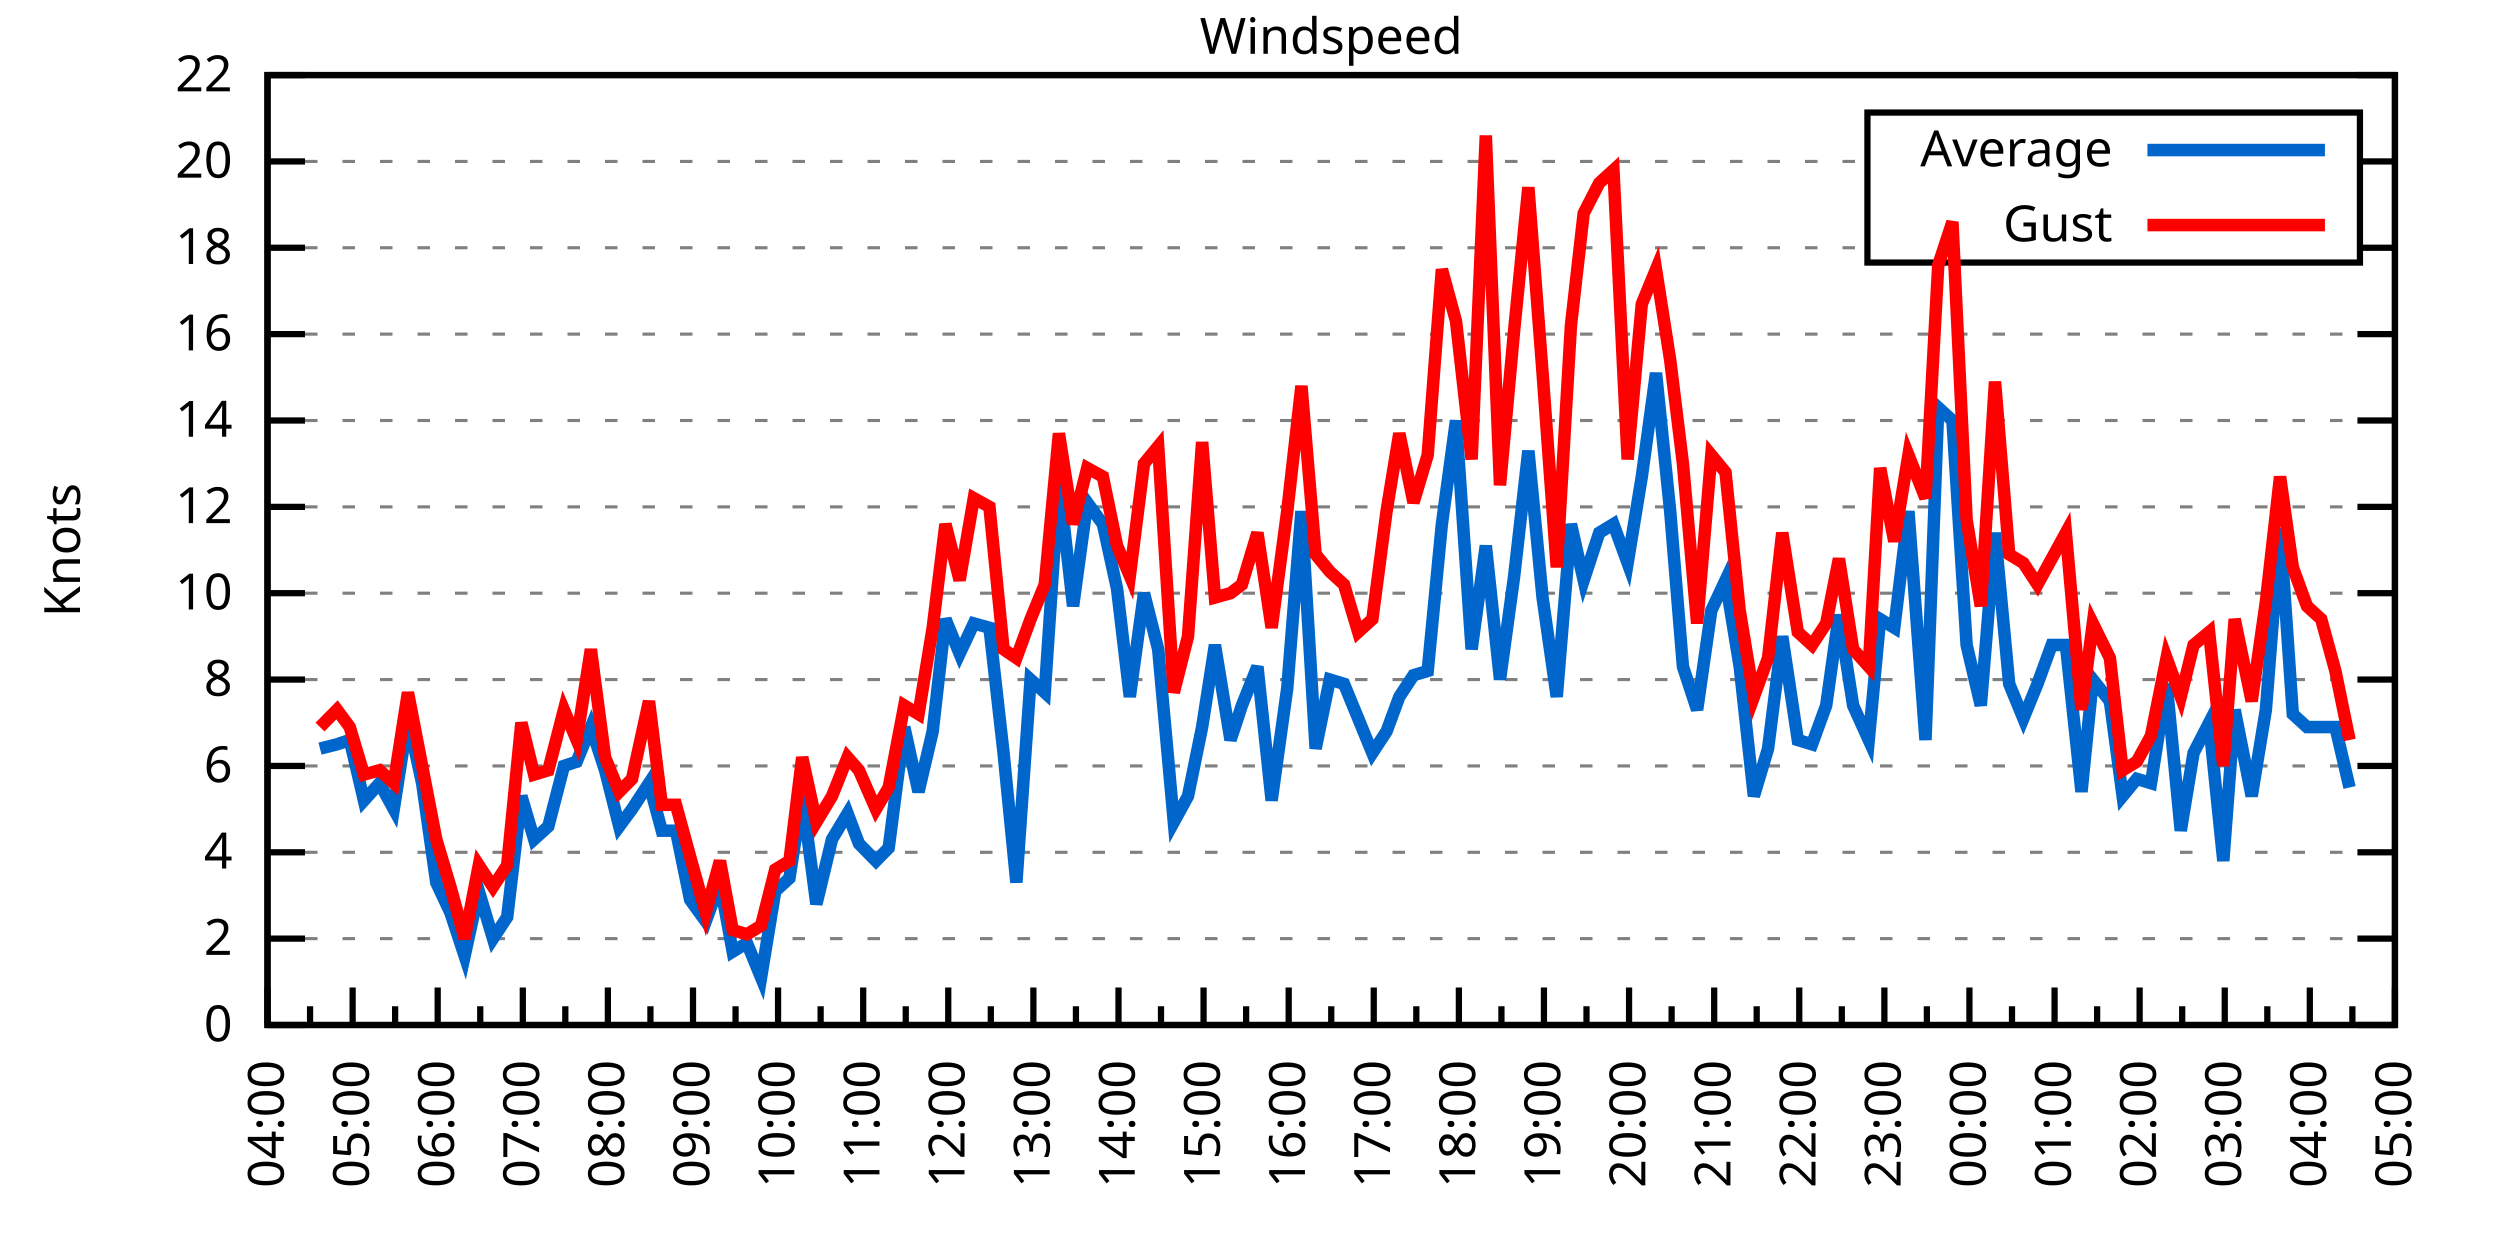
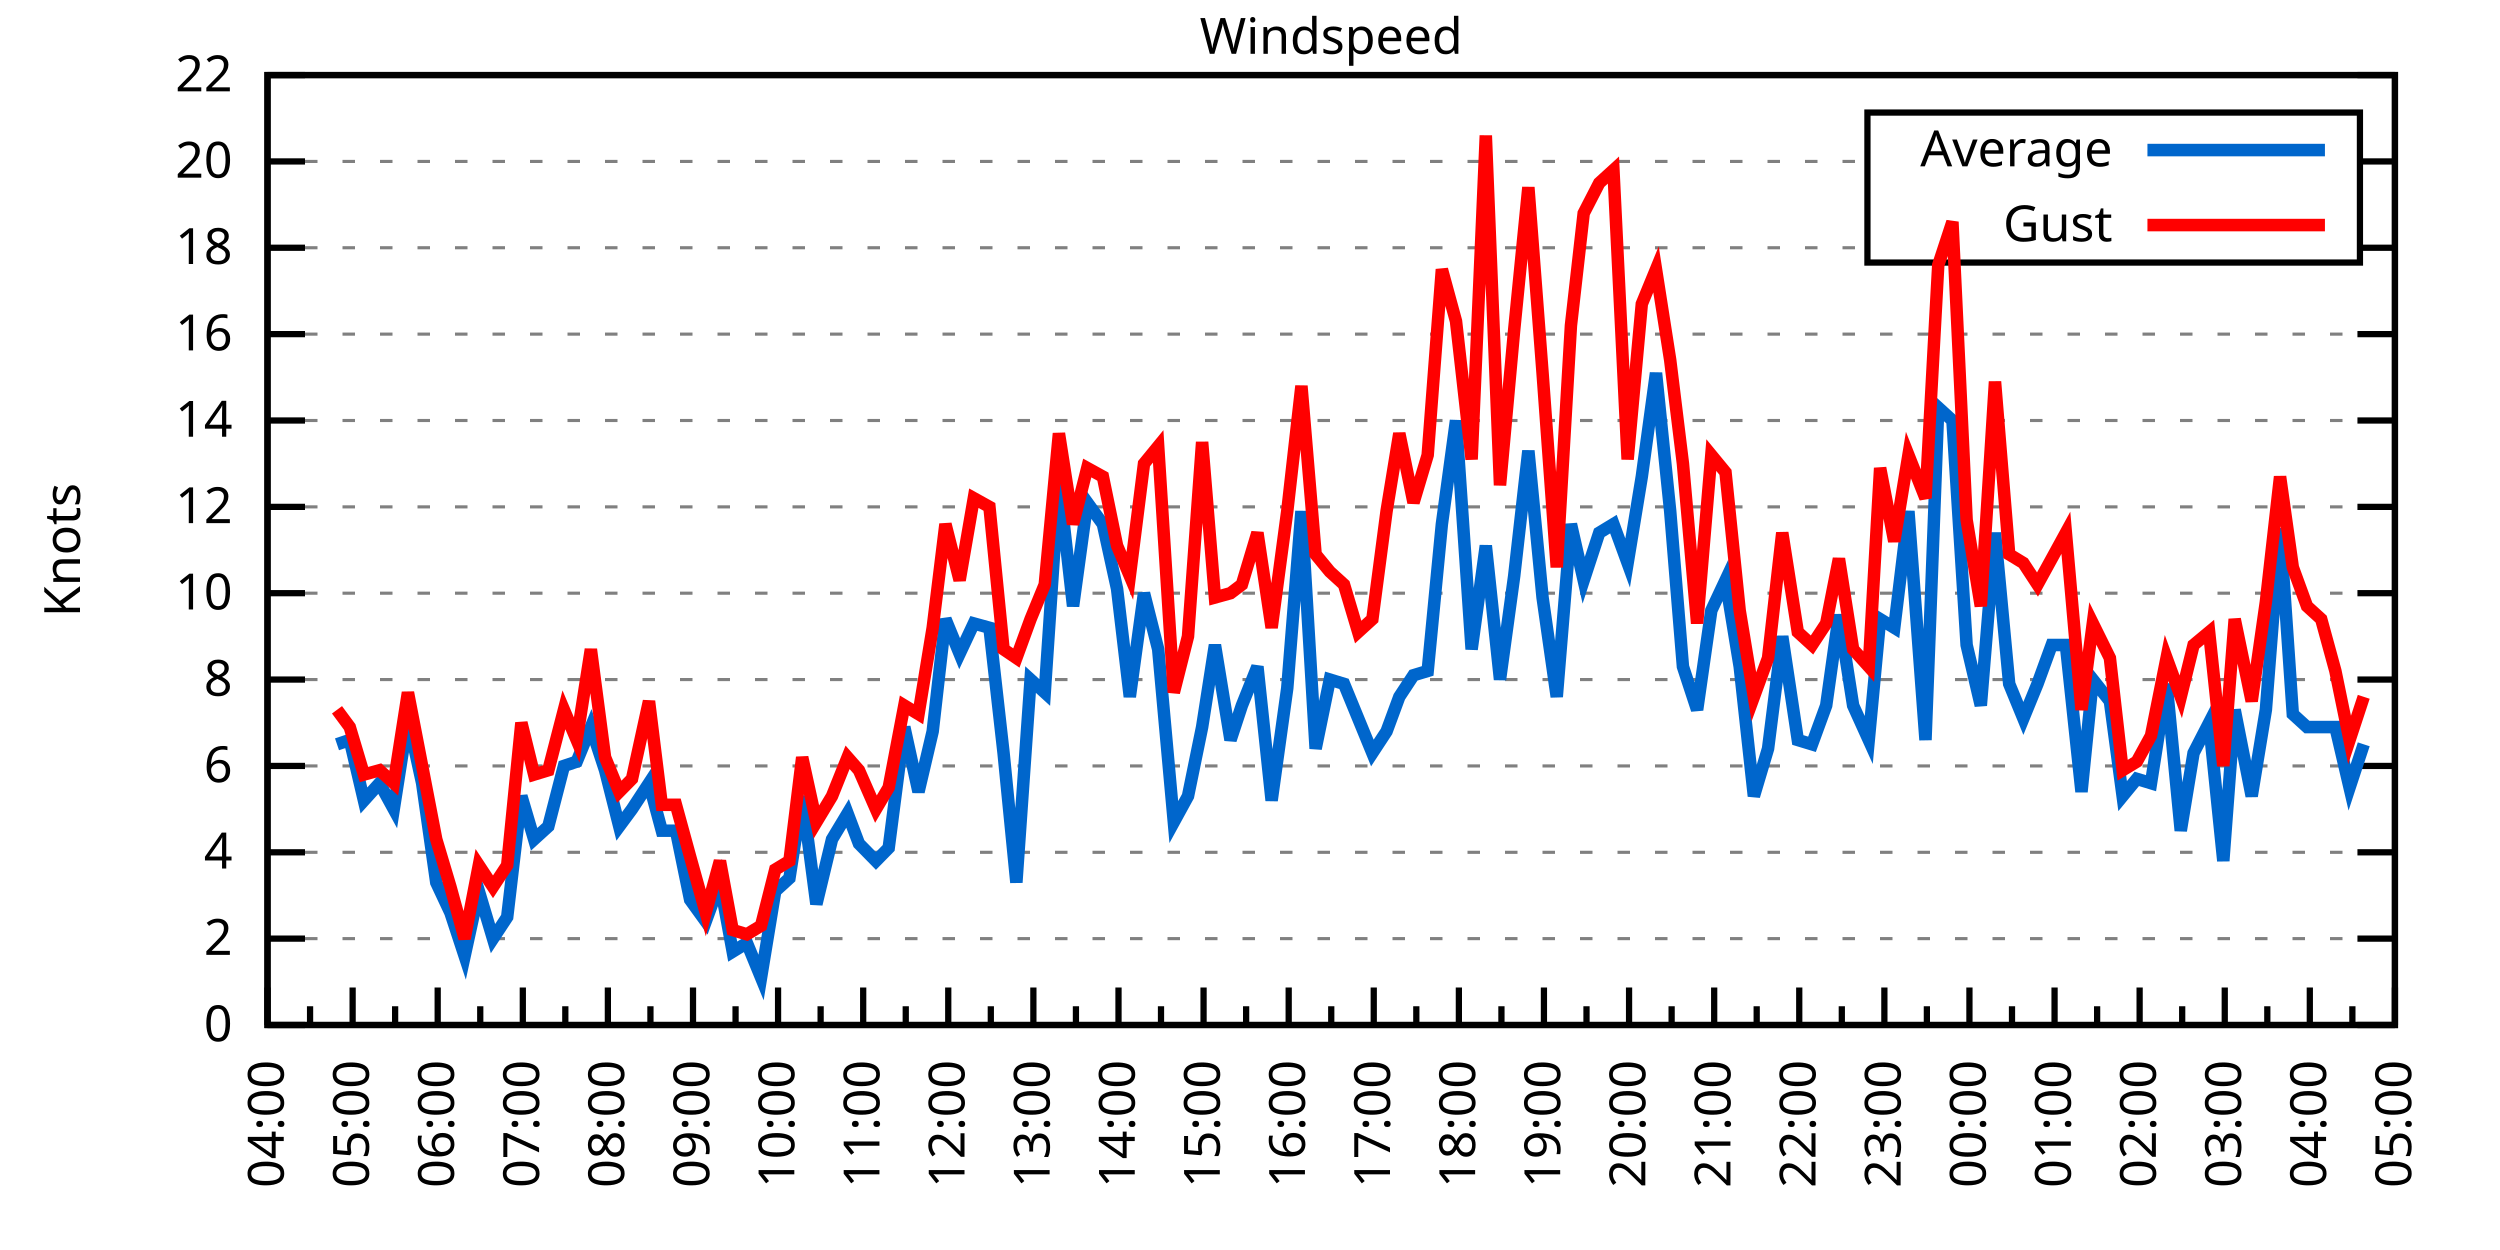
<svg xmlns="http://www.w3.org/2000/svg" xmlns:xlink="http://www.w3.org/1999/xlink" width="400" height="200" viewBox="0 0 400 200">
  <g id="gnuplot_canvas">
    <rect x="0" y="0" width="400" height="200" fill="none" />
    <defs>
      <circle id="gpDot" r="0.5" stroke-width="0.5" stroke="currentColor" />
      <path id="gpPt0" stroke-width="0.333" stroke="currentColor" d="M-1,0 h2 M0,-1 v2" />
      <path id="gpPt1" stroke-width="0.333" stroke="currentColor" d="M-1,-1 L1,1 M1,-1 L-1,1" />
      <path id="gpPt2" stroke-width="0.333" stroke="currentColor" d="M-1,0 L1,0 M0,-1 L0,1 M-1,-1 L1,1 M-1,1 L1,-1" />
      <rect id="gpPt3" stroke-width="0.333" stroke="currentColor" x="-1" y="-1" width="2" height="2" />
      <rect id="gpPt4" stroke-width="0.333" stroke="currentColor" fill="currentColor" x="-1" y="-1" width="2" height="2" />
      <circle id="gpPt5" stroke-width="0.333" stroke="currentColor" cx="0" cy="0" r="1" />
      <use xlink:href="#gpPt5" id="gpPt6" fill="currentColor" stroke="none" />
      <path id="gpPt7" stroke-width="0.333" stroke="currentColor" d="M0,-1.33 L-1.33,0.67 L1.33,0.67 z" />
      <use xlink:href="#gpPt7" id="gpPt8" fill="currentColor" stroke="none" />
      <use xlink:href="#gpPt7" id="gpPt9" stroke="currentColor" transform="rotate(180)" />
      <use xlink:href="#gpPt9" id="gpPt10" fill="currentColor" stroke="none" />
      <use xlink:href="#gpPt3" id="gpPt11" stroke="currentColor" transform="rotate(45)" />
      <use xlink:href="#gpPt11" id="gpPt12" fill="currentColor" stroke="none" />
      <path id="gpPt13" stroke-width="0.333" stroke="currentColor" d="M0,1.330 L1.265,0.411 L0.782,-1.067 L-0.782,-1.076 L-1.265,0.411 z" />
      <use xlink:href="#gpPt13" id="gpPt14" fill="currentColor" stroke="none" />
      <filter id="textbox" filterUnits="objectBoundingBox" x="0" y="0" height="1" width="1">
        <feFlood flood-color="white" flood-opacity="1" result="bgnd" />
        <feComposite in="SourceGraphic" in2="bgnd" operator="atop" />
      </filter>
      <filter id="greybox" filterUnits="objectBoundingBox" x="0" y="0" height="1" width="1">
        <feFlood flood-color="lightgrey" flood-opacity="1" result="grey" />
        <feComposite in="SourceGraphic" in2="grey" operator="atop" />
      </filter>
    </defs>
    <g fill="none" color="white" stroke="currentColor" stroke-width="1.00" stroke-linecap="butt" stroke-linejoin="miter">
</g>
    <g fill="none" color="black" stroke="currentColor" stroke-width="1.00" stroke-linecap="butt" stroke-linejoin="miter">
      <g stroke="none" shape-rendering="crispEdges">
        <polygon fill="rgb(255, 255, 255)" points="42.80,164.00 383.18,164.00 383.18,12.02 42.80,12.02 " />
      </g>
    </g>
    <g fill="none" color="black" stroke="currentColor" stroke-width="1.00" stroke-linecap="butt" stroke-linejoin="miter">
</g>
    <g fill="none" color="black" stroke="black" stroke-width="0.50" stroke-linecap="butt" stroke-linejoin="miter">
</g>
    <g fill="none" color="gray" stroke="currentColor" stroke-width="0.50" stroke-linecap="butt" stroke-linejoin="miter">
      <path stroke="gray" stroke-dasharray="2,4" class="gridline" d="M42.80,164.00 L383.19,164.00  " />
    </g>
    <g fill="none" color="gray" stroke="gray" stroke-width="1.00" stroke-linecap="butt" stroke-linejoin="miter">
</g>
    <g fill="none" color="black" stroke="currentColor" stroke-width="1.00" stroke-linecap="butt" stroke-linejoin="miter">
      <path stroke="black" d="M42.80,164.00 L48.80,164.00 M383.19,164.00 L377.19,164.00  " />
      <g transform="translate(37.20,166.60)" stroke="none" fill="black" font-family="Sans" font-size="8.00" text-anchor="end">
        <text>
          <tspan font-family="Sans"> 0</tspan>
        </text>
      </g>
    </g>
    <g fill="none" color="black" stroke="currentColor" stroke-width="1.00" stroke-linecap="butt" stroke-linejoin="miter">
</g>
    <g fill="none" color="black" stroke="black" stroke-width="0.50" stroke-linecap="butt" stroke-linejoin="miter">
</g>
    <g fill="none" color="gray" stroke="currentColor" stroke-width="0.50" stroke-linecap="butt" stroke-linejoin="miter">
      <path stroke="gray" stroke-dasharray="2,4" class="gridline" d="M42.80,150.18 L383.19,150.18  " />
    </g>
    <g fill="none" color="gray" stroke="gray" stroke-width="1.00" stroke-linecap="butt" stroke-linejoin="miter">
</g>
    <g fill="none" color="black" stroke="currentColor" stroke-width="1.00" stroke-linecap="butt" stroke-linejoin="miter">
      <path stroke="black" d="M42.80,150.18 L48.80,150.18 M383.19,150.18 L377.19,150.18  " />
      <g transform="translate(37.20,152.78)" stroke="none" fill="black" font-family="Sans" font-size="8.00" text-anchor="end">
        <text>
          <tspan font-family="Sans"> 2</tspan>
        </text>
      </g>
    </g>
    <g fill="none" color="black" stroke="currentColor" stroke-width="1.00" stroke-linecap="butt" stroke-linejoin="miter">
</g>
    <g fill="none" color="black" stroke="black" stroke-width="0.50" stroke-linecap="butt" stroke-linejoin="miter">
</g>
    <g fill="none" color="gray" stroke="currentColor" stroke-width="0.50" stroke-linecap="butt" stroke-linejoin="miter">
      <path stroke="gray" stroke-dasharray="2,4" class="gridline" d="M42.80,136.37 L383.19,136.37  " />
    </g>
    <g fill="none" color="gray" stroke="gray" stroke-width="1.00" stroke-linecap="butt" stroke-linejoin="miter">
</g>
    <g fill="none" color="black" stroke="currentColor" stroke-width="1.00" stroke-linecap="butt" stroke-linejoin="miter">
      <path stroke="black" d="M42.80,136.37 L48.80,136.37 M383.19,136.37 L377.19,136.37  " />
      <g transform="translate(37.20,138.97)" stroke="none" fill="black" font-family="Sans" font-size="8.00" text-anchor="end">
        <text>
          <tspan font-family="Sans"> 4</tspan>
        </text>
      </g>
    </g>
    <g fill="none" color="black" stroke="currentColor" stroke-width="1.00" stroke-linecap="butt" stroke-linejoin="miter">
</g>
    <g fill="none" color="black" stroke="black" stroke-width="0.50" stroke-linecap="butt" stroke-linejoin="miter">
</g>
    <g fill="none" color="gray" stroke="currentColor" stroke-width="0.50" stroke-linecap="butt" stroke-linejoin="miter">
      <path stroke="gray" stroke-dasharray="2,4" class="gridline" d="M42.80,122.55 L383.19,122.55  " />
    </g>
    <g fill="none" color="gray" stroke="gray" stroke-width="1.00" stroke-linecap="butt" stroke-linejoin="miter">
</g>
    <g fill="none" color="black" stroke="currentColor" stroke-width="1.00" stroke-linecap="butt" stroke-linejoin="miter">
      <path stroke="black" d="M42.80,122.55 L48.80,122.55 M383.19,122.55 L377.19,122.55  " />
      <g transform="translate(37.20,125.15)" stroke="none" fill="black" font-family="Sans" font-size="8.00" text-anchor="end">
        <text>
          <tspan font-family="Sans"> 6</tspan>
        </text>
      </g>
    </g>
    <g fill="none" color="black" stroke="currentColor" stroke-width="1.00" stroke-linecap="butt" stroke-linejoin="miter">
</g>
    <g fill="none" color="black" stroke="black" stroke-width="0.50" stroke-linecap="butt" stroke-linejoin="miter">
</g>
    <g fill="none" color="gray" stroke="currentColor" stroke-width="0.50" stroke-linecap="butt" stroke-linejoin="miter">
      <path stroke="gray" stroke-dasharray="2,4" class="gridline" d="M42.80,108.73 L383.19,108.73  " />
    </g>
    <g fill="none" color="gray" stroke="gray" stroke-width="1.00" stroke-linecap="butt" stroke-linejoin="miter">
</g>
    <g fill="none" color="black" stroke="currentColor" stroke-width="1.00" stroke-linecap="butt" stroke-linejoin="miter">
      <path stroke="black" d="M42.80,108.73 L48.80,108.73 M383.19,108.73 L377.19,108.73  " />
      <g transform="translate(37.20,111.33)" stroke="none" fill="black" font-family="Sans" font-size="8.00" text-anchor="end">
        <text>
          <tspan font-family="Sans"> 8</tspan>
        </text>
      </g>
    </g>
    <g fill="none" color="black" stroke="currentColor" stroke-width="1.00" stroke-linecap="butt" stroke-linejoin="miter">
</g>
    <g fill="none" color="black" stroke="black" stroke-width="0.50" stroke-linecap="butt" stroke-linejoin="miter">
</g>
    <g fill="none" color="gray" stroke="currentColor" stroke-width="0.50" stroke-linecap="butt" stroke-linejoin="miter">
      <path stroke="gray" stroke-dasharray="2,4" class="gridline" d="M42.80,94.91 L383.19,94.91  " />
    </g>
    <g fill="none" color="gray" stroke="gray" stroke-width="1.00" stroke-linecap="butt" stroke-linejoin="miter">
</g>
    <g fill="none" color="black" stroke="currentColor" stroke-width="1.00" stroke-linecap="butt" stroke-linejoin="miter">
      <path stroke="black" d="M42.80,94.91 L48.80,94.91 M383.19,94.91 L377.19,94.91  " />
      <g transform="translate(37.20,97.51)" stroke="none" fill="black" font-family="Sans" font-size="8.00" text-anchor="end">
        <text>
          <tspan font-family="Sans"> 10</tspan>
        </text>
      </g>
    </g>
    <g fill="none" color="black" stroke="currentColor" stroke-width="1.00" stroke-linecap="butt" stroke-linejoin="miter">
</g>
    <g fill="none" color="black" stroke="black" stroke-width="0.50" stroke-linecap="butt" stroke-linejoin="miter">
</g>
    <g fill="none" color="gray" stroke="currentColor" stroke-width="0.50" stroke-linecap="butt" stroke-linejoin="miter">
      <path stroke="gray" stroke-dasharray="2,4" class="gridline" d="M42.80,81.10 L383.19,81.10  " />
    </g>
    <g fill="none" color="gray" stroke="gray" stroke-width="1.00" stroke-linecap="butt" stroke-linejoin="miter">
</g>
    <g fill="none" color="black" stroke="currentColor" stroke-width="1.00" stroke-linecap="butt" stroke-linejoin="miter">
      <path stroke="black" d="M42.80,81.10 L48.80,81.10 M383.19,81.10 L377.19,81.10  " />
      <g transform="translate(37.20,83.70)" stroke="none" fill="black" font-family="Sans" font-size="8.00" text-anchor="end">
        <text>
          <tspan font-family="Sans"> 12</tspan>
        </text>
      </g>
    </g>
    <g fill="none" color="black" stroke="currentColor" stroke-width="1.00" stroke-linecap="butt" stroke-linejoin="miter">
</g>
    <g fill="none" color="black" stroke="black" stroke-width="0.50" stroke-linecap="butt" stroke-linejoin="miter">
</g>
    <g fill="none" color="gray" stroke="currentColor" stroke-width="0.50" stroke-linecap="butt" stroke-linejoin="miter">
      <path stroke="gray" stroke-dasharray="2,4" class="gridline" d="M42.80,67.28 L383.19,67.28  " />
    </g>
    <g fill="none" color="gray" stroke="gray" stroke-width="1.00" stroke-linecap="butt" stroke-linejoin="miter">
</g>
    <g fill="none" color="black" stroke="currentColor" stroke-width="1.00" stroke-linecap="butt" stroke-linejoin="miter">
      <path stroke="black" d="M42.80,67.28 L48.80,67.28 M383.19,67.28 L377.19,67.28  " />
      <g transform="translate(37.20,69.88)" stroke="none" fill="black" font-family="Sans" font-size="8.00" text-anchor="end">
        <text>
          <tspan font-family="Sans"> 14</tspan>
        </text>
      </g>
    </g>
    <g fill="none" color="black" stroke="currentColor" stroke-width="1.00" stroke-linecap="butt" stroke-linejoin="miter">
</g>
    <g fill="none" color="black" stroke="black" stroke-width="0.50" stroke-linecap="butt" stroke-linejoin="miter">
</g>
    <g fill="none" color="gray" stroke="currentColor" stroke-width="0.50" stroke-linecap="butt" stroke-linejoin="miter">
      <path stroke="gray" stroke-dasharray="2,4" class="gridline" d="M42.80,53.46 L383.19,53.46  " />
    </g>
    <g fill="none" color="gray" stroke="gray" stroke-width="1.00" stroke-linecap="butt" stroke-linejoin="miter">
</g>
    <g fill="none" color="black" stroke="currentColor" stroke-width="1.00" stroke-linecap="butt" stroke-linejoin="miter">
      <path stroke="black" d="M42.80,53.46 L48.80,53.46 M383.19,53.46 L377.19,53.46  " />
      <g transform="translate(37.20,56.06)" stroke="none" fill="black" font-family="Sans" font-size="8.00" text-anchor="end">
        <text>
          <tspan font-family="Sans"> 16</tspan>
        </text>
      </g>
    </g>
    <g fill="none" color="black" stroke="currentColor" stroke-width="1.00" stroke-linecap="butt" stroke-linejoin="miter">
</g>
    <g fill="none" color="black" stroke="black" stroke-width="0.50" stroke-linecap="butt" stroke-linejoin="miter">
</g>
    <g fill="none" color="gray" stroke="currentColor" stroke-width="0.50" stroke-linecap="butt" stroke-linejoin="miter">
      <path stroke="gray" stroke-dasharray="2,4" class="gridline" d="M42.80,39.64 L298.79,39.64 M377.59,39.64 L383.19,39.64  " />
    </g>
    <g fill="none" color="gray" stroke="gray" stroke-width="1.00" stroke-linecap="butt" stroke-linejoin="miter">
</g>
    <g fill="none" color="black" stroke="currentColor" stroke-width="1.00" stroke-linecap="butt" stroke-linejoin="miter">
      <path stroke="black" d="M42.80,39.64 L48.80,39.64 M383.19,39.64 L377.19,39.64  " />
      <g transform="translate(37.20,42.24)" stroke="none" fill="black" font-family="Sans" font-size="8.00" text-anchor="end">
        <text>
          <tspan font-family="Sans"> 18</tspan>
        </text>
      </g>
    </g>
    <g fill="none" color="black" stroke="currentColor" stroke-width="1.00" stroke-linecap="butt" stroke-linejoin="miter">
</g>
    <g fill="none" color="black" stroke="black" stroke-width="0.50" stroke-linecap="butt" stroke-linejoin="miter">
</g>
    <g fill="none" color="gray" stroke="currentColor" stroke-width="0.50" stroke-linecap="butt" stroke-linejoin="miter">
      <path stroke="gray" stroke-dasharray="2,4" class="gridline" d="M42.80,25.83 L298.79,25.83 M377.59,25.83 L383.19,25.83  " />
    </g>
    <g fill="none" color="gray" stroke="gray" stroke-width="1.00" stroke-linecap="butt" stroke-linejoin="miter">
</g>
    <g fill="none" color="black" stroke="currentColor" stroke-width="1.00" stroke-linecap="butt" stroke-linejoin="miter">
      <path stroke="black" d="M42.80,25.83 L48.80,25.83 M383.19,25.83 L377.19,25.83  " />
      <g transform="translate(37.20,28.43)" stroke="none" fill="black" font-family="Sans" font-size="8.00" text-anchor="end">
        <text>
          <tspan font-family="Sans"> 20</tspan>
        </text>
      </g>
    </g>
    <g fill="none" color="black" stroke="currentColor" stroke-width="1.00" stroke-linecap="butt" stroke-linejoin="miter">
</g>
    <g fill="none" color="black" stroke="black" stroke-width="0.50" stroke-linecap="butt" stroke-linejoin="miter">
</g>
    <g fill="none" color="gray" stroke="currentColor" stroke-width="0.50" stroke-linecap="butt" stroke-linejoin="miter">
      <path stroke="gray" stroke-dasharray="2,4" class="gridline" d="M42.80,12.01 L383.19,12.01  " />
    </g>
    <g fill="none" color="gray" stroke="gray" stroke-width="1.00" stroke-linecap="butt" stroke-linejoin="miter">
</g>
    <g fill="none" color="black" stroke="currentColor" stroke-width="1.00" stroke-linecap="butt" stroke-linejoin="miter">
      <path stroke="black" d="M42.80,12.01 L48.80,12.01 M383.19,12.01 L377.19,12.01  " />
      <g transform="translate(37.20,14.61)" stroke="none" fill="black" font-family="Sans" font-size="8.00" text-anchor="end">
        <text>
          <tspan font-family="Sans"> 22</tspan>
        </text>
      </g>
    </g>
    <g fill="none" color="black" stroke="currentColor" stroke-width="1.00" stroke-linecap="butt" stroke-linejoin="miter">
      <path stroke="black" d="M42.80,164.00 L42.80,158.00  " />
      <g transform="translate(45.40,169.60) rotate(270)" stroke="none" fill="black" font-family="Sans" font-size="8.00" text-anchor="end">
        <text>
          <tspan font-family="Sans">04:00</tspan>
        </text>
      </g>
    </g>
    <g fill="none" color="black" stroke="currentColor" stroke-width="1.00" stroke-linecap="butt" stroke-linejoin="miter">
      <path stroke="black" d="M49.61,164.00 L49.61,161.00 M56.42,164.00 L56.42,158.00  " />
      <g transform="translate(59.02,169.60) rotate(270)" stroke="none" fill="black" font-family="Sans" font-size="8.00" text-anchor="end">
        <text>
          <tspan font-family="Sans">05:00</tspan>
        </text>
      </g>
    </g>
    <g fill="none" color="black" stroke="currentColor" stroke-width="1.00" stroke-linecap="butt" stroke-linejoin="miter">
      <path stroke="black" d="M63.22,164.00 L63.22,161.00 M70.03,164.00 L70.03,158.00  " />
      <g transform="translate(72.63,169.60) rotate(270)" stroke="none" fill="black" font-family="Sans" font-size="8.00" text-anchor="end">
        <text>
          <tspan font-family="Sans">06:00</tspan>
        </text>
      </g>
    </g>
    <g fill="none" color="black" stroke="currentColor" stroke-width="1.00" stroke-linecap="butt" stroke-linejoin="miter">
      <path stroke="black" d="M76.84,164.00 L76.84,161.00 M83.65,164.00 L83.65,158.00  " />
      <g transform="translate(86.25,169.60) rotate(270)" stroke="none" fill="black" font-family="Sans" font-size="8.00" text-anchor="end">
        <text>
          <tspan font-family="Sans">07:00</tspan>
        </text>
      </g>
    </g>
    <g fill="none" color="black" stroke="currentColor" stroke-width="1.00" stroke-linecap="butt" stroke-linejoin="miter">
      <path stroke="black" d="M90.45,164.00 L90.45,161.00 M97.26,164.00 L97.26,158.00  " />
      <g transform="translate(99.86,169.60) rotate(270)" stroke="none" fill="black" font-family="Sans" font-size="8.00" text-anchor="end">
        <text>
          <tspan font-family="Sans">08:00</tspan>
        </text>
      </g>
    </g>
    <g fill="none" color="black" stroke="currentColor" stroke-width="1.00" stroke-linecap="butt" stroke-linejoin="miter">
      <path stroke="black" d="M104.07,164.00 L104.07,161.00 M110.88,164.00 L110.88,158.00  " />
      <g transform="translate(113.48,169.60) rotate(270)" stroke="none" fill="black" font-family="Sans" font-size="8.00" text-anchor="end">
        <text>
          <tspan font-family="Sans">09:00</tspan>
        </text>
      </g>
    </g>
    <g fill="none" color="black" stroke="currentColor" stroke-width="1.00" stroke-linecap="butt" stroke-linejoin="miter">
      <path stroke="black" d="M117.69,164.00 L117.69,161.00 M124.49,164.00 L124.49,158.00  " />
      <g transform="translate(127.09,169.60) rotate(270)" stroke="none" fill="black" font-family="Sans" font-size="8.00" text-anchor="end">
        <text>
          <tspan font-family="Sans">10:00</tspan>
        </text>
      </g>
    </g>
    <g fill="none" color="black" stroke="currentColor" stroke-width="1.00" stroke-linecap="butt" stroke-linejoin="miter">
      <path stroke="black" d="M131.30,164.00 L131.30,161.00 M138.11,164.00 L138.11,158.00  " />
      <g transform="translate(140.71,169.60) rotate(270)" stroke="none" fill="black" font-family="Sans" font-size="8.00" text-anchor="end">
        <text>
          <tspan font-family="Sans">11:00</tspan>
        </text>
      </g>
    </g>
    <g fill="none" color="black" stroke="currentColor" stroke-width="1.00" stroke-linecap="butt" stroke-linejoin="miter">
      <path stroke="black" d="M144.92,164.00 L144.92,161.00 M151.72,164.00 L151.72,158.00  " />
      <g transform="translate(154.32,169.60) rotate(270)" stroke="none" fill="black" font-family="Sans" font-size="8.00" text-anchor="end">
        <text>
          <tspan font-family="Sans">12:00</tspan>
        </text>
      </g>
    </g>
    <g fill="none" color="black" stroke="currentColor" stroke-width="1.00" stroke-linecap="butt" stroke-linejoin="miter">
      <path stroke="black" d="M158.53,164.00 L158.53,161.00 M165.34,164.00 L165.34,158.00  " />
      <g transform="translate(167.94,169.60) rotate(270)" stroke="none" fill="black" font-family="Sans" font-size="8.00" text-anchor="end">
        <text>
          <tspan font-family="Sans">13:00</tspan>
        </text>
      </g>
    </g>
    <g fill="none" color="black" stroke="currentColor" stroke-width="1.00" stroke-linecap="butt" stroke-linejoin="miter">
      <path stroke="black" d="M172.15,164.00 L172.15,161.00 M178.96,164.00 L178.96,158.00  " />
      <g transform="translate(181.56,169.60) rotate(270)" stroke="none" fill="black" font-family="Sans" font-size="8.00" text-anchor="end">
        <text>
          <tspan font-family="Sans">14:00</tspan>
        </text>
      </g>
    </g>
    <g fill="none" color="black" stroke="currentColor" stroke-width="1.00" stroke-linecap="butt" stroke-linejoin="miter">
      <path stroke="black" d="M185.76,164.00 L185.76,161.00 M192.57,164.00 L192.57,158.00  " />
      <g transform="translate(195.17,169.60) rotate(270)" stroke="none" fill="black" font-family="Sans" font-size="8.00" text-anchor="end">
        <text>
          <tspan font-family="Sans">15:00</tspan>
        </text>
      </g>
    </g>
    <g fill="none" color="black" stroke="currentColor" stroke-width="1.00" stroke-linecap="butt" stroke-linejoin="miter">
      <path stroke="black" d="M199.38,164.00 L199.38,161.00 M206.19,164.00 L206.19,158.00  " />
      <g transform="translate(208.79,169.60) rotate(270)" stroke="none" fill="black" font-family="Sans" font-size="8.00" text-anchor="end">
        <text>
          <tspan font-family="Sans">16:00</tspan>
        </text>
      </g>
    </g>
    <g fill="none" color="black" stroke="currentColor" stroke-width="1.00" stroke-linecap="butt" stroke-linejoin="miter">
      <path stroke="black" d="M213.00,164.00 L213.00,161.00 M219.80,164.00 L219.80,158.00  " />
      <g transform="translate(222.40,169.60) rotate(270)" stroke="none" fill="black" font-family="Sans" font-size="8.00" text-anchor="end">
        <text>
          <tspan font-family="Sans">17:00</tspan>
        </text>
      </g>
    </g>
    <g fill="none" color="black" stroke="currentColor" stroke-width="1.00" stroke-linecap="butt" stroke-linejoin="miter">
      <path stroke="black" d="M226.61,164.00 L226.61,161.00 M233.42,164.00 L233.42,158.00  " />
      <g transform="translate(236.02,169.60) rotate(270)" stroke="none" fill="black" font-family="Sans" font-size="8.00" text-anchor="end">
        <text>
          <tspan font-family="Sans">18:00</tspan>
        </text>
      </g>
    </g>
    <g fill="none" color="black" stroke="currentColor" stroke-width="1.00" stroke-linecap="butt" stroke-linejoin="miter">
      <path stroke="black" d="M240.23,164.00 L240.23,161.00 M247.03,164.00 L247.03,158.00  " />
      <g transform="translate(249.63,169.60) rotate(270)" stroke="none" fill="black" font-family="Sans" font-size="8.00" text-anchor="end">
        <text>
          <tspan font-family="Sans">19:00</tspan>
        </text>
      </g>
    </g>
    <g fill="none" color="black" stroke="currentColor" stroke-width="1.00" stroke-linecap="butt" stroke-linejoin="miter">
      <path stroke="black" d="M253.84,164.00 L253.84,161.00 M260.65,164.00 L260.65,158.00  " />
      <g transform="translate(263.25,169.60) rotate(270)" stroke="none" fill="black" font-family="Sans" font-size="8.00" text-anchor="end">
        <text>
          <tspan font-family="Sans">20:00</tspan>
        </text>
      </g>
    </g>
    <g fill="none" color="black" stroke="currentColor" stroke-width="1.00" stroke-linecap="butt" stroke-linejoin="miter">
      <path stroke="black" d="M267.46,164.00 L267.46,161.00 M274.27,164.00 L274.27,158.00  " />
      <g transform="translate(276.87,169.60) rotate(270)" stroke="none" fill="black" font-family="Sans" font-size="8.00" text-anchor="end">
        <text>
          <tspan font-family="Sans">21:00</tspan>
        </text>
      </g>
    </g>
    <g fill="none" color="black" stroke="currentColor" stroke-width="1.00" stroke-linecap="butt" stroke-linejoin="miter">
      <path stroke="black" d="M281.07,164.00 L281.07,161.00 M287.88,164.00 L287.88,158.00  " />
      <g transform="translate(290.48,169.60) rotate(270)" stroke="none" fill="black" font-family="Sans" font-size="8.00" text-anchor="end">
        <text>
          <tspan font-family="Sans">22:00</tspan>
        </text>
      </g>
    </g>
    <g fill="none" color="black" stroke="currentColor" stroke-width="1.00" stroke-linecap="butt" stroke-linejoin="miter">
      <path stroke="black" d="M294.69,164.00 L294.69,161.00 M301.50,164.00 L301.50,158.00  " />
      <g transform="translate(304.10,169.60) rotate(270)" stroke="none" fill="black" font-family="Sans" font-size="8.00" text-anchor="end">
        <text>
          <tspan font-family="Sans">23:00</tspan>
        </text>
      </g>
    </g>
    <g fill="none" color="black" stroke="currentColor" stroke-width="1.00" stroke-linecap="butt" stroke-linejoin="miter">
      <path stroke="black" d="M308.30,164.00 L308.30,161.00 M315.11,164.00 L315.11,158.00  " />
      <g transform="translate(317.71,169.60) rotate(270)" stroke="none" fill="black" font-family="Sans" font-size="8.00" text-anchor="end">
        <text>
          <tspan font-family="Sans">00:00</tspan>
        </text>
      </g>
    </g>
    <g fill="none" color="black" stroke="currentColor" stroke-width="1.00" stroke-linecap="butt" stroke-linejoin="miter">
      <path stroke="black" d="M321.92,164.00 L321.92,161.00 M328.73,164.00 L328.73,158.00  " />
      <g transform="translate(331.33,169.60) rotate(270)" stroke="none" fill="black" font-family="Sans" font-size="8.00" text-anchor="end">
        <text>
          <tspan font-family="Sans">01:00</tspan>
        </text>
      </g>
    </g>
    <g fill="none" color="black" stroke="currentColor" stroke-width="1.00" stroke-linecap="butt" stroke-linejoin="miter">
      <path stroke="black" d="M335.54,164.00 L335.54,161.00 M342.34,164.00 L342.34,158.00  " />
      <g transform="translate(344.94,169.60) rotate(270)" stroke="none" fill="black" font-family="Sans" font-size="8.00" text-anchor="end">
        <text>
          <tspan font-family="Sans">02:00</tspan>
        </text>
      </g>
    </g>
    <g fill="none" color="black" stroke="currentColor" stroke-width="1.00" stroke-linecap="butt" stroke-linejoin="miter">
      <path stroke="black" d="M349.15,164.00 L349.15,161.00 M355.96,164.00 L355.96,158.00  " />
      <g transform="translate(358.56,169.60) rotate(270)" stroke="none" fill="black" font-family="Sans" font-size="8.00" text-anchor="end">
        <text>
          <tspan font-family="Sans">03:00</tspan>
        </text>
      </g>
    </g>
    <g fill="none" color="black" stroke="currentColor" stroke-width="1.00" stroke-linecap="butt" stroke-linejoin="miter">
      <path stroke="black" d="M362.77,164.00 L362.77,161.00 M369.57,164.00 L369.57,158.00  " />
      <g transform="translate(372.17,169.60) rotate(270)" stroke="none" fill="black" font-family="Sans" font-size="8.00" text-anchor="end">
        <text>
          <tspan font-family="Sans">04:00</tspan>
        </text>
      </g>
    </g>
    <g fill="none" color="black" stroke="currentColor" stroke-width="1.00" stroke-linecap="butt" stroke-linejoin="miter">
      <path stroke="black" d="M376.38,164.00 L376.38,161.00 M383.19,164.00 L383.19,158.00  " />
      <g transform="translate(385.79,169.60) rotate(270)" stroke="none" fill="black" font-family="Sans" font-size="8.00" text-anchor="end">
        <text>
          <tspan font-family="Sans">05:00</tspan>
        </text>
      </g>
    </g>
    <g fill="none" color="black" stroke="currentColor" stroke-width="1.00" stroke-linecap="butt" stroke-linejoin="miter">
</g>
    <g fill="none" color="black" stroke="currentColor" stroke-width="1.00" stroke-linecap="butt" stroke-linejoin="miter">
      <path stroke="black" d="M42.80,12.01 L42.80,164.00 L383.19,164.00 L383.19,12.01 L42.80,12.01 Z  " />
    </g>
    <g fill="none" color="black" stroke="currentColor" stroke-width="1.00" stroke-linecap="butt" stroke-linejoin="miter">
      <g transform="translate(12.80,88.01) rotate(270)" stroke="none" fill="black" font-family="Sans" font-size="8.00" text-anchor="middle">
        <text>
          <tspan font-family="Sans">Knots</tspan>
        </text>
      </g>
    </g>
    <g fill="none" color="black" stroke="currentColor" stroke-width="1.00" stroke-linecap="butt" stroke-linejoin="miter">
</g>
    <g fill="none" color="black" stroke="currentColor" stroke-width="1.00" stroke-linecap="butt" stroke-linejoin="miter">
      <path stroke="black" d="M298.79,42.01 L298.79,18.01 L377.59,18.01 L377.59,42.01 L298.79,42.01 Z  " />
    </g>
    <g id="Windspeed_plot_1">
      <g fill="none" color="white" stroke="black" stroke-width="2.00" stroke-linecap="butt" stroke-linejoin="miter">
</g>
      <g fill="none" color="black" stroke="currentColor" stroke-width="2.00" stroke-linecap="butt" stroke-linejoin="miter">
        <g transform="translate(337.99,26.61)" stroke="none" fill="black" font-family="Sans" font-size="8.00" text-anchor="end">
          <text>
            <tspan font-family="Sans">Average</tspan>
          </text>
        </g>
      </g>
      <g fill="none" color="black" stroke="currentColor" stroke-width="2.00" stroke-linecap="butt" stroke-linejoin="miter">
-         <path stroke="rgb(  0, 102, 204)" d="M343.59,24.01 L371.99,24.01 M51.20,119.78 L53.92,119.09 L55.96,118.40 L58.23,128.08 L60.73,125.31 L63.00,129.46   L65.27,114.95 L67.54,125.31 L69.80,141.20 L72.07,146.04 L74.34,152.95 L76.61,142.58 L78.88,150.18 L81.15,146.73   L83.42,127.38 L85.46,134.29 L87.73,132.22 L90.23,122.55 L92.27,121.86 L94.54,116.33 L96.81,123.24 L99.08,132.22   L101.12,129.46 L103.84,125.31 L105.89,132.91 L108.15,132.91 L110.42,143.96 L112.92,147.42 L115.19,141.20 L117.23,152.26   L119.50,150.87 L121.77,156.40 L124.04,142.58 L126.31,140.51 L128.35,127.38 L130.62,144.66 L133.12,134.29 L135.61,130.15   L137.43,134.98 L140.15,137.75 L142.19,135.67 L144.69,116.33 L146.96,126.69 L149.23,117.02 L151.27,99.06 L153.54,104.59   L155.81,99.75 L158.31,100.44 L160.57,120.48 L162.62,141.20 L164.89,108.73 L167.16,110.80 L169.43,76.95 L171.69,96.99   L173.96,80.41 L176.46,83.86 L178.73,94.22 L180.77,111.49 L183.04,94.91 L185.31,103.89 L187.81,131.53 L190.08,127.38   L192.34,116.33 L194.39,103.20 L196.88,118.40 L198.70,112.88 L201.19,106.66 L203.46,128.08 L205.96,110.11 L208.23,81.79   L210.50,119.78 L212.77,108.73 L215.04,109.42 L217.31,114.95 L219.58,120.48 L221.85,117.02 L223.89,111.49 L226.16,108.04   L228.43,107.35 L230.70,83.86 L232.96,67.28 L235.46,103.89 L237.73,87.31 L240.00,108.73 L242.27,92.15 L244.54,72.12   L246.81,95.60 L249.08,111.49 L251.35,83.86 L253.39,92.84 L255.88,85.24 L258.15,83.86 L260.42,90.08 L262.69,76.26   L264.96,59.68 L267.23,81.79 L269.27,106.66 L271.54,113.57 L273.81,97.68 L276.08,92.84 L278.35,106.66 L280.62,127.38   L282.89,119.78 L285.16,101.82 L287.65,118.40 L289.92,119.09 L292.19,112.88 L294.23,98.37 L296.50,112.88 L299.00,118.40   L300.82,99.06 L303.08,100.44 L305.35,81.79 L308.08,118.40 L310.12,65.21 L312.39,67.28 L314.66,103.20 L316.93,112.88   L319.20,85.24 L321.47,109.42 L323.74,114.95 L326.00,109.42 L328.27,103.20 L330.54,103.20 L333.04,126.69 L334.85,108.73   L337.58,112.19 L339.62,127.38 L341.89,124.62 L344.16,125.31 L346.65,109.42 L348.92,132.91 L350.97,120.48 L353.46,115.64   L355.73,137.75 L357.55,113.57 L360.27,127.38 L362.54,113.57 L364.81,84.55 L366.85,114.26 L369.12,116.33 L371.39,116.33   L373.66,116.33 L375.93,126.00  " />
+         <path stroke="rgb(  0, 102, 204)" d="M343.59,24.01 L371.99,24.01 M53.92,119.09 L55.96,118.40 L58.23,128.08 L60.73,125.31 L63.00,129.46 L65.27,114.95   L67.54,125.31 L69.80,141.20 L72.07,146.04 L74.34,152.95 L76.61,142.58 L78.88,150.18 L81.15,146.73 L83.42,127.38   L85.46,134.29 L87.73,132.22 L90.23,122.55 L92.27,121.86 L94.54,116.33 L96.81,123.24 L99.08,132.22 L101.12,129.46   L103.84,125.31 L105.89,132.91 L108.15,132.91 L110.42,143.96 L112.92,147.42 L115.19,141.20 L117.23,152.26 L119.50,150.87   L121.77,156.40 L124.04,142.58 L126.31,140.51 L128.35,127.38 L130.62,144.66 L133.12,134.29 L135.61,130.15 L137.43,134.98   L140.15,137.75 L142.19,135.67 L144.69,116.33 L146.96,126.69 L149.23,117.02 L151.27,99.06 L153.54,104.59 L155.81,99.75   L158.31,100.44 L160.57,120.48 L162.62,141.20 L164.89,108.73 L167.16,110.80 L169.43,76.95 L171.69,96.99 L173.96,80.41   L176.46,83.86 L178.73,94.22 L180.77,111.49 L183.04,94.91 L185.31,103.89 L187.81,131.53 L190.08,127.38 L192.34,116.33   L194.39,103.20 L196.88,118.40 L198.70,112.88 L201.19,106.66 L203.46,128.08 L205.96,110.11 L208.23,81.79 L210.50,119.78   L212.77,108.73 L215.04,109.42 L217.31,114.95 L219.58,120.48 L221.85,117.02 L223.89,111.49 L226.16,108.04 L228.43,107.35   L230.70,83.86 L232.96,67.28 L235.46,103.89 L237.73,87.31 L240.00,108.73 L242.27,92.15 L244.54,72.12 L246.81,95.60   L249.08,111.49 L251.35,83.86 L253.39,92.84 L255.88,85.24 L258.15,83.86 L260.42,90.08 L262.69,76.26 L264.96,59.68   L267.23,81.79 L269.27,106.66 L271.54,113.57 L273.81,97.68 L276.08,92.84 L278.35,106.66 L280.62,127.38 L282.89,119.78   L285.16,101.82 L287.65,118.40 L289.92,119.09 L292.19,112.88 L294.23,98.37 L296.50,112.88 L299.00,118.40 L300.82,99.06   L303.08,100.44 L305.35,81.79 L308.08,118.40 L310.12,65.21 L312.39,67.28 L314.66,103.20 L316.93,112.88 L319.20,85.24   L321.47,109.42 L323.74,114.95 L326.00,109.42 L328.27,103.20 L330.54,103.20 L333.04,126.69 L334.85,108.73 L337.58,112.19   L339.62,127.38 L341.89,124.62 L344.16,125.31 L346.65,109.42 L348.92,132.91 L350.97,120.48 L353.46,115.64 L355.73,137.75   L357.55,113.57 L360.27,127.38 L362.54,113.57 L364.81,84.55 L366.85,114.26 L369.12,116.33 L371.39,116.33 L373.66,116.33   L375.93,126.00 L378.20,119.09  " />
      </g>
    </g>
    <g id="Windspeed_plot_2">
      <g fill="none" color="black" stroke="currentColor" stroke-width="2.00" stroke-linecap="butt" stroke-linejoin="miter">
        <g transform="translate(337.99,38.61)" stroke="none" fill="black" font-family="Sans" font-size="8.00" text-anchor="end">
          <text>
            <tspan font-family="Sans">Gust</tspan>
          </text>
        </g>
      </g>
      <g fill="none" color="black" stroke="currentColor" stroke-width="2.00" stroke-linecap="butt" stroke-linejoin="miter">
-         <path stroke="rgb(255,   0,   0)" d="M343.59,36.01 L371.99,36.01 M51.20,116.33 L53.92,113.57 L55.96,116.33 L58.23,123.93 L60.73,123.24 L63.00,125.31   L65.27,110.80 L67.54,122.55 L69.80,134.29 L72.07,141.89 L74.34,150.18 L76.61,138.44 L78.88,141.89 L81.15,138.44   L83.42,115.64 L85.46,123.93 L87.73,123.24 L90.23,113.57 L92.27,118.40 L94.54,103.89 L96.81,121.17 L99.08,126.69   L101.12,124.62 L103.84,112.19 L105.89,128.77 L108.15,128.77 L110.42,137.06 L112.92,146.04 L115.19,137.75 L117.23,148.80   L119.50,149.49 L121.77,148.11 L124.04,139.13 L126.31,137.75 L128.35,121.17 L130.62,131.53 L133.12,127.38 L135.61,121.17   L137.43,123.24 L140.15,129.46 L142.19,126.00 L144.69,112.88 L146.96,114.26 L149.23,100.44 L151.27,83.86 L153.54,92.84   L155.81,79.71 L158.31,81.10 L160.57,103.89 L162.62,105.28 L164.89,99.06 L167.16,93.53 L169.43,69.35 L171.69,83.86   L173.96,74.88 L176.46,76.26 L178.73,87.31 L180.77,92.15 L183.04,74.19 L185.31,71.42 L187.81,110.80 L190.08,101.82   L192.34,70.73 L194.39,95.60 L196.88,94.91 L198.70,93.53 L201.19,85.24 L203.46,100.44 L205.96,81.79 L208.23,61.75   L210.50,88.70 L212.77,91.46 L215.04,93.53 L217.31,101.13 L219.58,99.06 L221.85,81.79 L223.89,69.35 L226.16,80.41   L228.43,72.81 L230.70,43.10 L232.96,51.39 L235.46,73.50 L237.73,21.68 L240.00,77.64 L242.27,52.77 L244.54,29.97   L246.81,59.68 L249.08,90.77 L251.35,52.08 L253.39,34.12 L255.88,29.28 L258.15,27.21 L260.42,73.50 L262.69,48.63   L264.96,43.10 L267.23,57.61 L269.27,74.19 L271.54,99.75 L273.81,72.81 L276.08,75.57 L278.35,97.68 L280.62,111.49   L282.89,105.28 L285.16,85.24 L287.65,101.13 L289.92,103.20 L292.19,99.75 L294.23,89.39 L296.50,103.89 L299.00,106.66   L300.82,74.88 L303.08,86.62 L305.35,72.81 L308.08,79.71 L310.12,42.41 L312.39,35.50 L314.66,83.17 L316.93,96.99   L319.20,61.06 L321.47,88.70 L323.74,90.08 L326.00,93.53 L328.27,89.39 L330.54,85.24 L333.04,113.57 L334.85,99.75   L337.58,105.28 L339.62,123.24 L341.89,121.86 L344.16,117.71 L346.65,105.28 L348.92,111.49 L350.97,103.20 L353.46,101.13   L355.73,122.55 L357.55,99.06 L360.27,112.19 L362.54,96.30 L364.81,76.26 L366.85,90.77 L369.12,96.99 L371.39,99.06   L373.66,107.35 L375.93,118.40  " />
+         <path stroke="rgb(255,   0,   0)" d="M343.59,36.01 L371.99,36.01 M53.92,113.57 L55.96,116.33 L58.23,123.93 L60.73,123.24 L63.00,125.31 L65.27,110.80   L67.54,122.55 L69.80,134.29 L72.07,141.89 L74.34,150.18 L76.61,138.44 L78.88,141.89 L81.15,138.44 L83.42,115.64   L85.46,123.93 L87.73,123.24 L90.23,113.57 L92.27,118.40 L94.54,103.89 L96.81,121.17 L99.08,126.69 L101.12,124.62   L103.84,112.19 L105.89,128.77 L108.15,128.77 L110.42,137.06 L112.92,146.04 L115.19,137.75 L117.23,148.80 L119.50,149.49   L121.77,148.11 L124.04,139.13 L126.31,137.75 L128.35,121.17 L130.62,131.53 L133.12,127.38 L135.61,121.17 L137.43,123.24   L140.15,129.46 L142.19,126.00 L144.69,112.88 L146.96,114.26 L149.23,100.44 L151.27,83.86 L153.54,92.84 L155.81,79.71   L158.31,81.10 L160.57,103.89 L162.62,105.28 L164.89,99.06 L167.16,93.53 L169.43,69.35 L171.69,83.86 L173.96,74.88   L176.46,76.26 L178.73,87.31 L180.77,92.15 L183.04,74.19 L185.31,71.42 L187.81,110.80 L190.08,101.82 L192.34,70.73   L194.39,95.60 L196.88,94.91 L198.70,93.53 L201.19,85.24 L203.46,100.44 L205.96,81.79 L208.23,61.75 L210.50,88.70   L212.77,91.46 L215.04,93.53 L217.31,101.13 L219.58,99.06 L221.85,81.79 L223.89,69.35 L226.16,80.41 L228.43,72.81   L230.70,43.10 L232.96,51.39 L235.46,73.50 L237.73,21.68 L240.00,77.64 L242.27,52.77 L244.54,29.97 L246.81,59.68   L249.08,90.77 L251.35,52.08 L253.39,34.12 L255.88,29.28 L258.15,27.21 L260.42,73.50 L262.69,48.63 L264.96,43.10   L267.23,57.61 L269.27,74.19 L271.54,99.75 L273.81,72.81 L276.08,75.57 L278.35,97.68 L280.62,111.49 L282.89,105.28   L285.16,85.24 L287.65,101.13 L289.92,103.20 L292.19,99.75 L294.23,89.39 L296.50,103.89 L299.00,106.66 L300.82,74.88   L303.08,86.62 L305.35,72.81 L308.08,79.71 L310.12,42.41 L312.39,35.50 L314.66,83.17 L316.93,96.99 L319.20,61.06   L321.47,88.70 L323.74,90.08 L326.00,93.53 L328.27,89.39 L330.54,85.24 L333.04,113.57 L334.85,99.75 L337.58,105.28   L339.62,123.24 L341.89,121.86 L344.16,117.71 L346.65,105.28 L348.92,111.49 L350.97,103.20 L353.46,101.13 L355.73,122.55   L357.55,99.06 L360.27,112.19 L362.54,96.30 L364.81,76.26 L366.85,90.77 L369.12,96.99 L371.39,99.06 L373.66,107.35   L375.93,118.40 L378.20,111.49  " />
      </g>
    </g>
    <g fill="none" color="black" stroke="currentColor" stroke-width="2.00" stroke-linecap="butt" stroke-linejoin="miter">
</g>
    <g fill="none" color="black" stroke="black" stroke-width="1.00" stroke-linecap="butt" stroke-linejoin="miter">
</g>
    <g fill="none" color="black" stroke="currentColor" stroke-width="1.00" stroke-linecap="butt" stroke-linejoin="miter">
      <path stroke="black" d="M42.80,12.01 L42.80,164.00 L383.19,164.00 L383.19,12.01 L42.80,12.01 Z  " />
    </g>
    <g fill="none" color="black" stroke="currentColor" stroke-width="1.00" stroke-linecap="butt" stroke-linejoin="miter">
      <g transform="translate(212.99,8.61)" stroke="none" fill="black" font-family="Sans" font-size="8.00" text-anchor="middle">
        <text>
          <tspan font-family="Sans">Windspeed</tspan>
        </text>
      </g>
    </g>
    <g fill="none" color="black" stroke="currentColor" stroke-width="1.00" stroke-linecap="butt" stroke-linejoin="miter">
</g>
  </g>
</svg>
